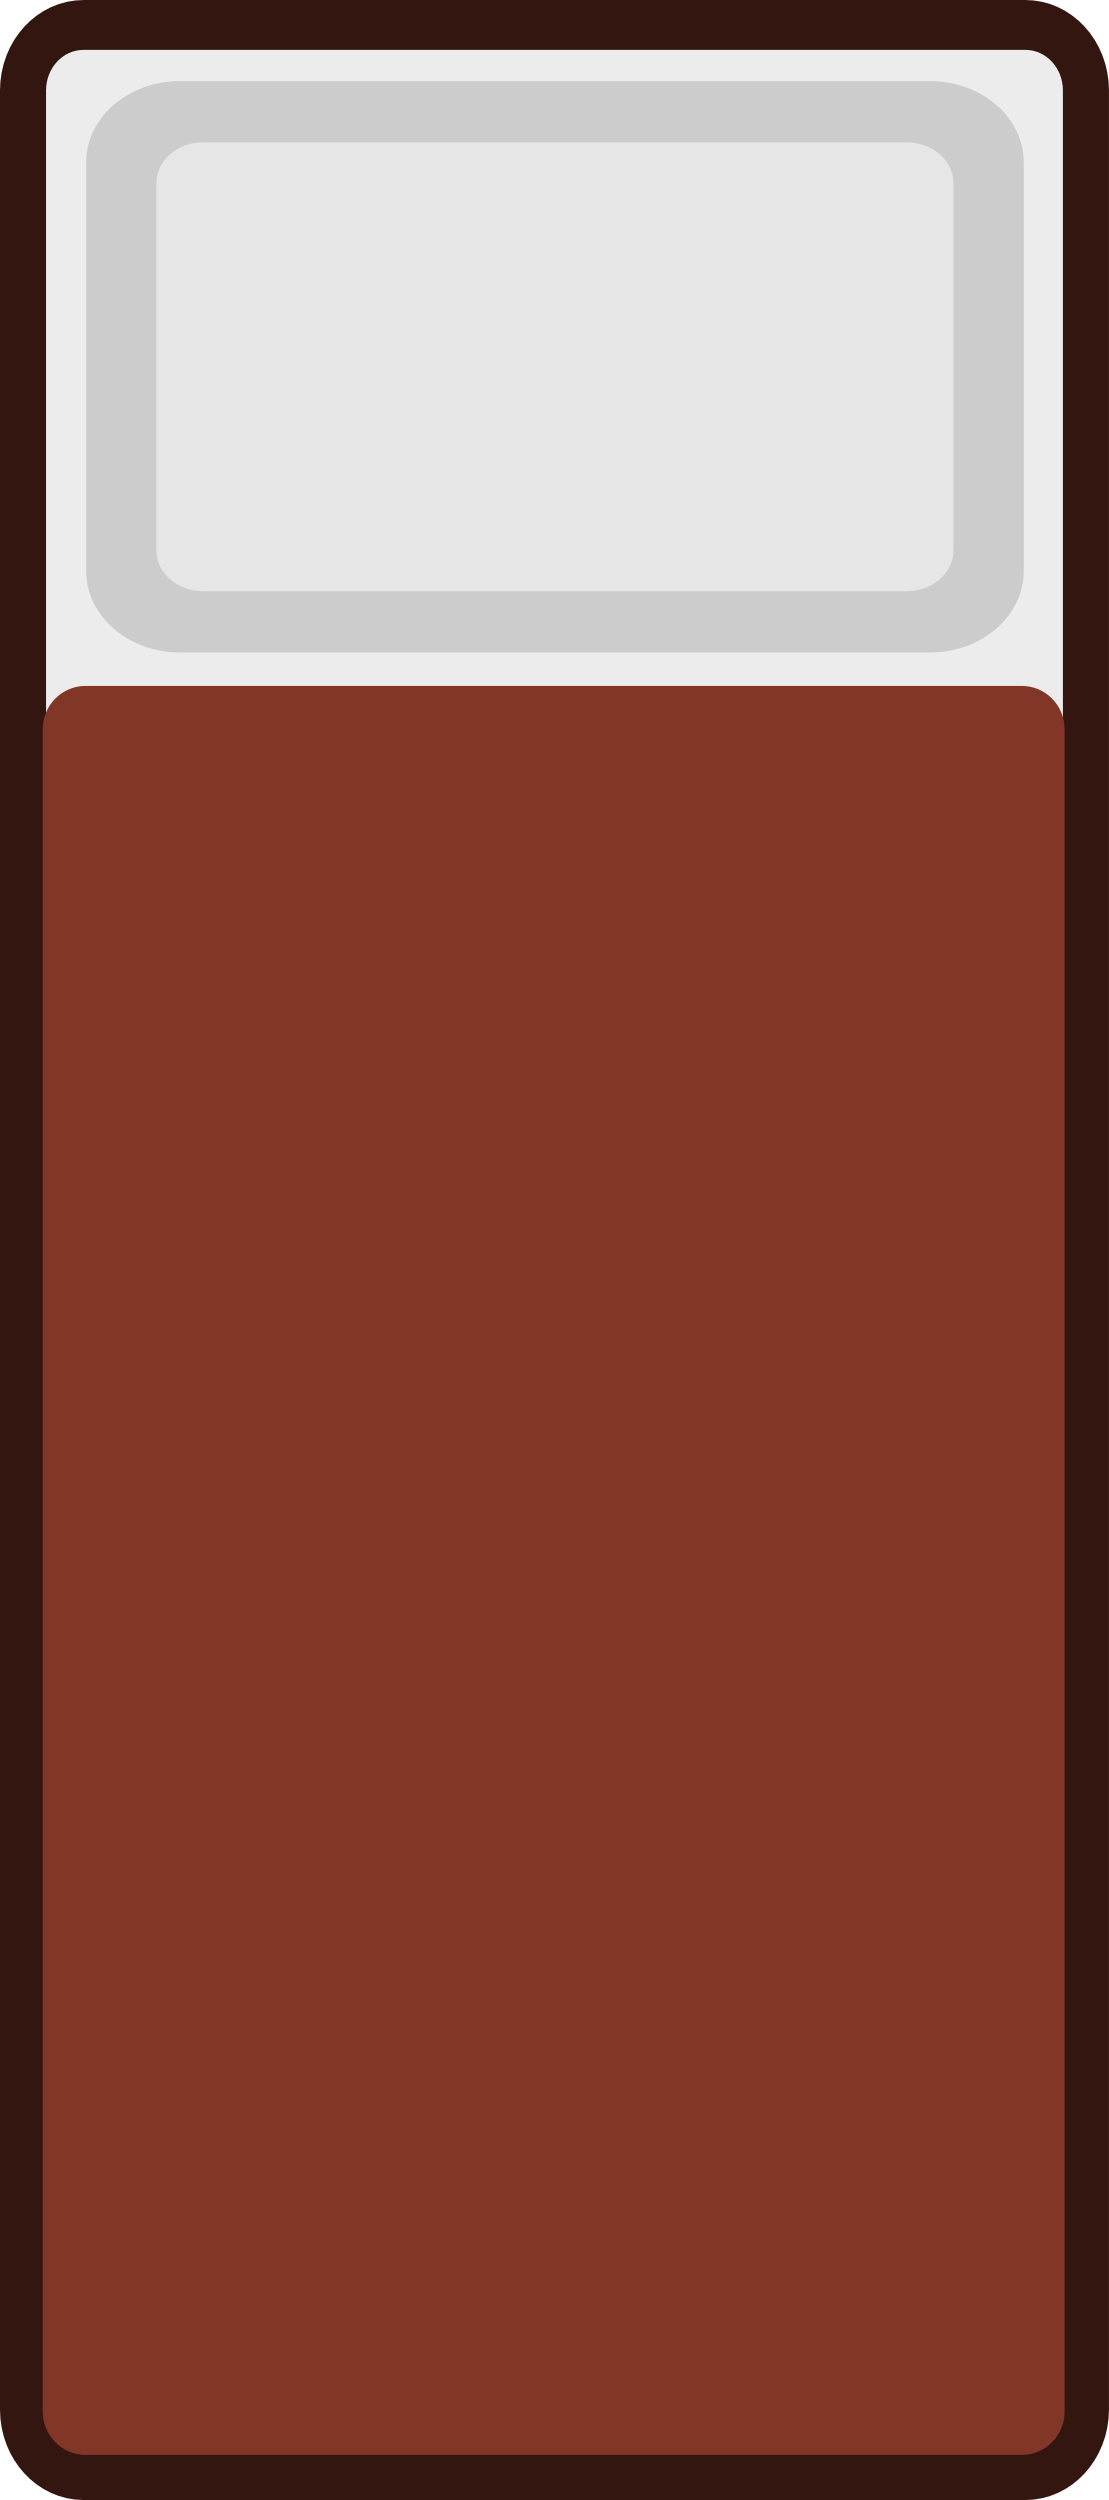
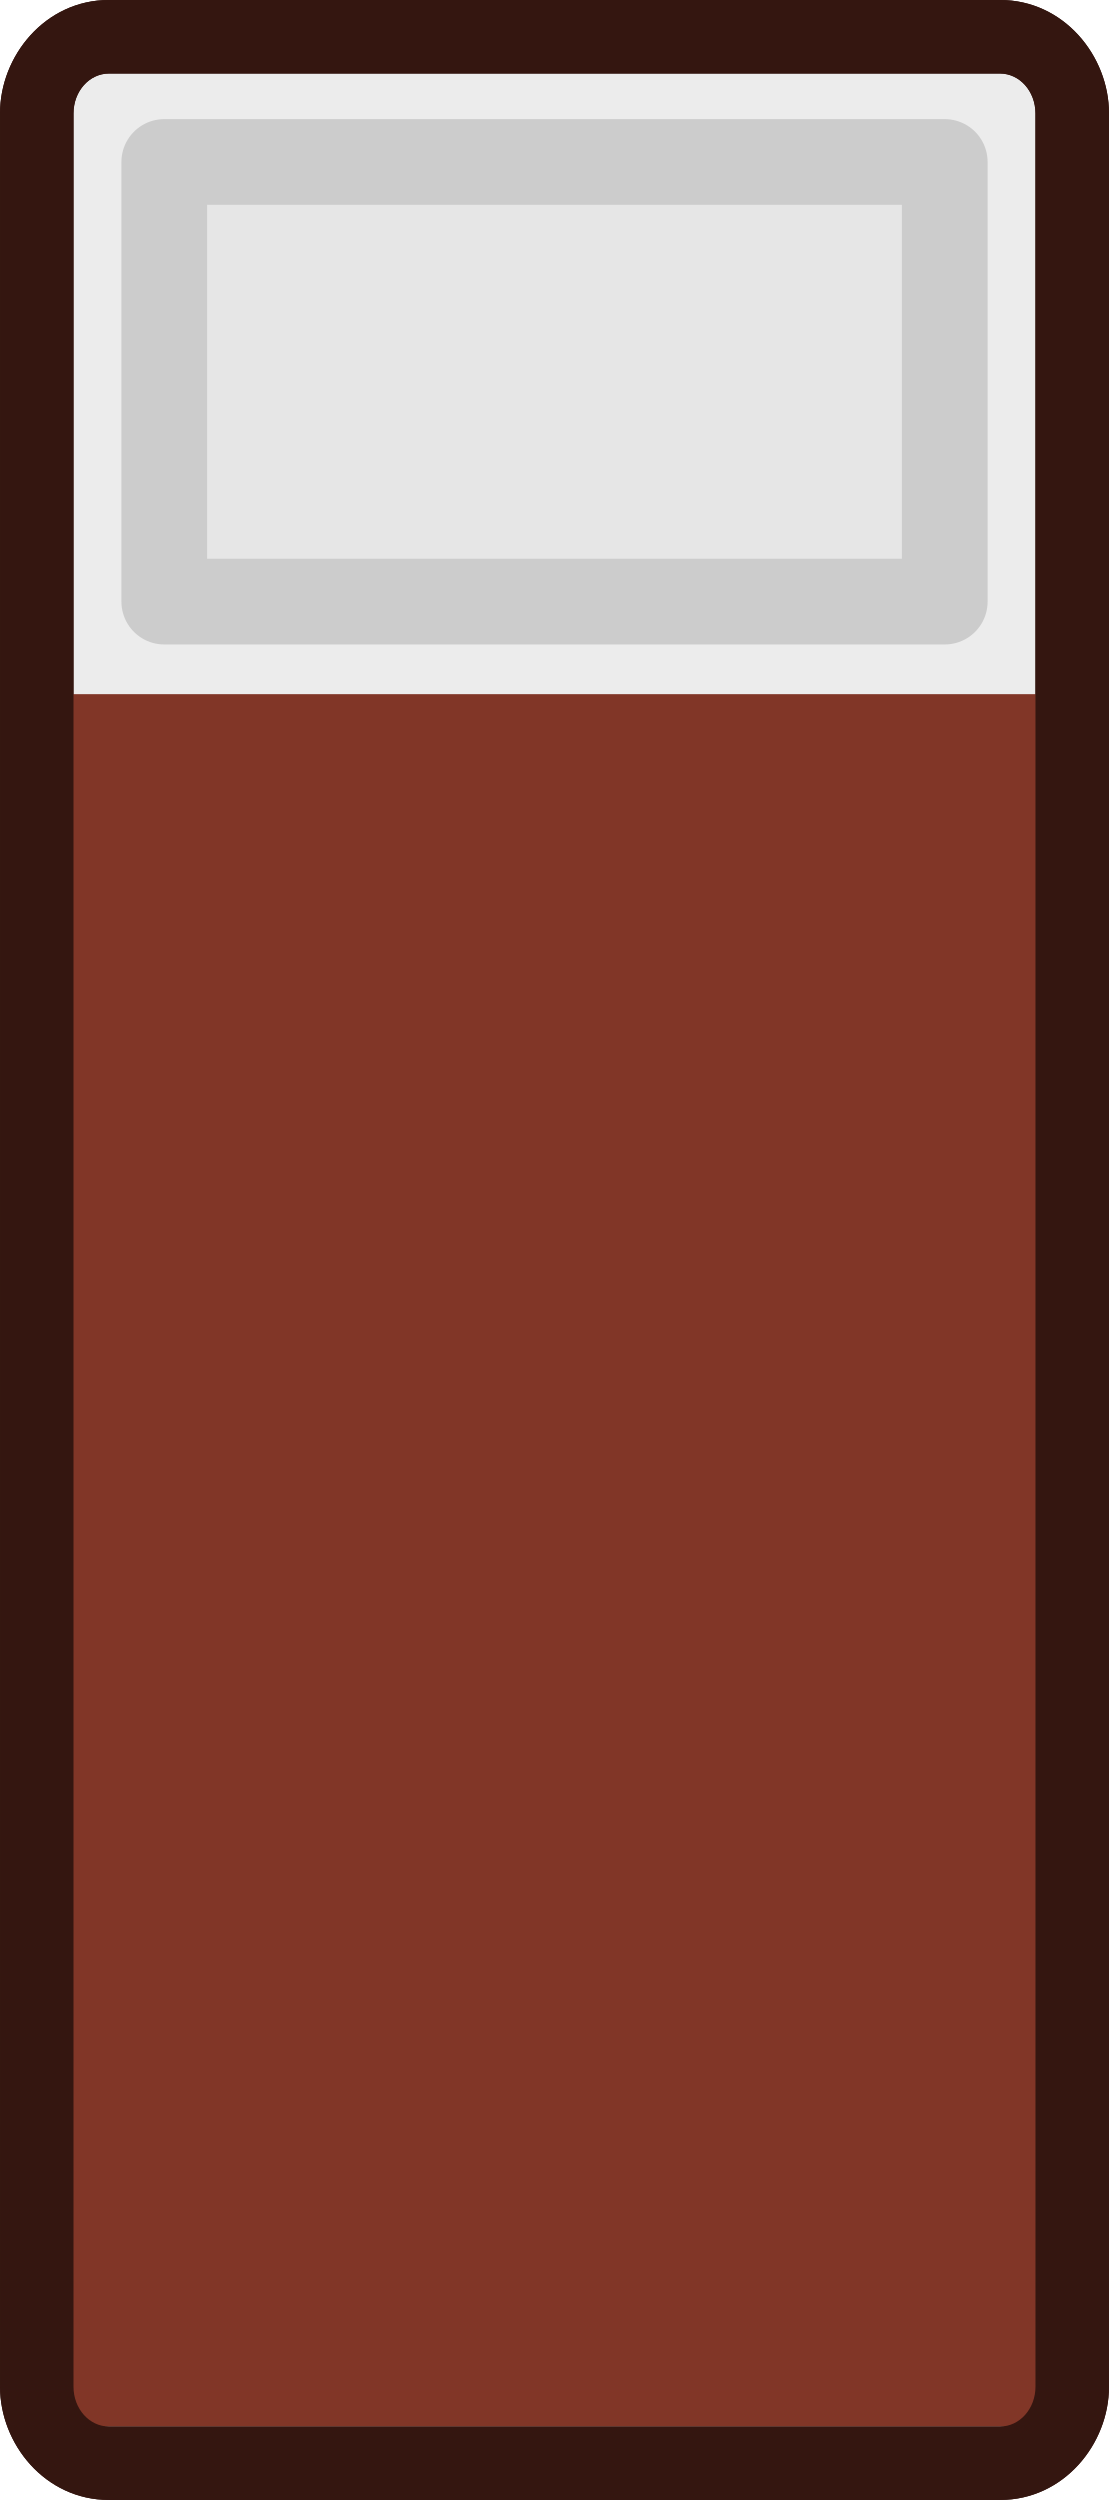
<svg xmlns="http://www.w3.org/2000/svg" width="142.469" height="321.178" viewBox="0 0 37.695 84.978" version="1.1" id="svg1">
  <defs id="defs1" />
  <g id="layer1" transform="translate(-86.08339,-110.7666)">
-     <g id="g6928" transform="matrix(0,-0.8927954,-1.066844,0,242.1947,124.0835)">
-       <g id="g6924" transform="matrix(0,0.8791859,-1.137416,0,119.6828,25.39643)">
-         <rect style="display:inline;fill:#ececec;fill-opacity:1;stroke:#341610;stroke-width:3.338;stroke-miterlimit:4;stroke-dasharray:none;stroke-opacity:1;paint-order:markers stroke fill" id="rect6914" width="80.345" height="36.851" x="93.779" y="-135.883" ry="1.358" transform="rotate(90)" rx="1.358" />
-         <g id="g6920" transform="translate(0.02184867)">
-           <rect style="display:inline;fill:#cccccc;stroke-width:0.113" id="rect6916" width="33.981" height="19.126" x="100.428" y="94.824" rx="3.398" ry="2.732" />
-           <rect style="display:inline;fill:#e6e6e6;stroke-width:0.113" id="rect6918" width="28.884" height="15.027" x="102.977" y="96.873" rx="1.699" ry="1.366" />
-         </g>
-         <rect style="display:inline;fill:#813627;fill-opacity:1;stroke-width:0.292;paint-order:markers stroke fill" id="rect6922" width="59.215" height="37.033" x="115.069" y="-136.004" ry="1.553" transform="rotate(90)" rx="1.451" />
-       </g>
-       <g id="g6926" transform="translate(-31.18398)" />
-     </g>
+     <path style="color:#000000;fill:#341610;-inkscape-stroke:none;paint-order:markers stroke fill" d="m 86.084,114.617 c 0,-1.944 1.531,-3.852 3.703,-3.852 h 30.287 c 2.172,0 3.705,1.907 3.705,3.852 v 77.277 c 0,1.944 -1.533,3.85 -3.705,3.85 H 89.787 c -2.172,0 -3.703,-1.905 -3.703,-3.85 z m 4.996,1.146 v 74.984 h 27.701 v -74.984 z" id="path1" />
+     <path style="color:#000000;fill:#ececec;-inkscape-stroke:none;paint-order:markers stroke fill" d="m 88.582,114.617 v 77.277 c 0,0.749 0.538,1.352 1.205,1.352 h 30.287 c 0.668,0 1.205,-0.603 1.205,-1.352 v -77.277 c 0,-0.749 -0.538,-1.352 -1.205,-1.352 H 89.787 c -0.668,0 -1.205,0.603 -1.205,1.352 z" id="path2" />
+     <rect style="display:inline;fill:#e6e6e6;stroke:#cccccc;stroke-width:2.913;stroke-linejoin:round;stroke-dasharray:none;stroke-opacity:1" id="rect6918" width="26.53" height="14.944" x="-118.197" y="116.272" rx="0" ry="2.369" transform="scale(-1,1)" />
+     <rect style="display:inline;fill:#813627;fill-opacity:1;stroke-width:0.279;paint-order:markers stroke fill" id="rect6922" width="58.885" height="33.915" x="134.362" y="87.973" ry="0" transform="matrix(0,1,1,0,0,0)" rx="1.637" />
+     <g id="g6926" transform="matrix(0,-0.8742821,-1.044722,0,239.9653,151.952)" />
+     <path id="path1-8" style="color:#000000;fill:#341610;-inkscape-stroke:none;paint-order:markers stroke fill" d="m 89.787,110.766 c -2.172,0 -3.703,1.907 -3.703,3.851 v 77.277 c 0,1.944 1.531,3.849 3.703,3.849 h 30.288 c 2.172,0 3.705,-1.905 3.705,-3.849 v -77.277 c 0,-1.944 -1.533,-3.851 -3.705,-3.851 z m 5.2e-4,2.5 h 30.287 c 0.668,0 1.206,0.603 1.206,1.352 v 77.277 c 0,0.749 -0.538,1.352 -1.206,1.352 H 89.788 c -0.668,0 -1.206,-0.603 -1.206,-1.352 v -77.277 c 0,-0.749 0.538,-1.352 1.206,-1.352 z" />
  </g>
</svg>
